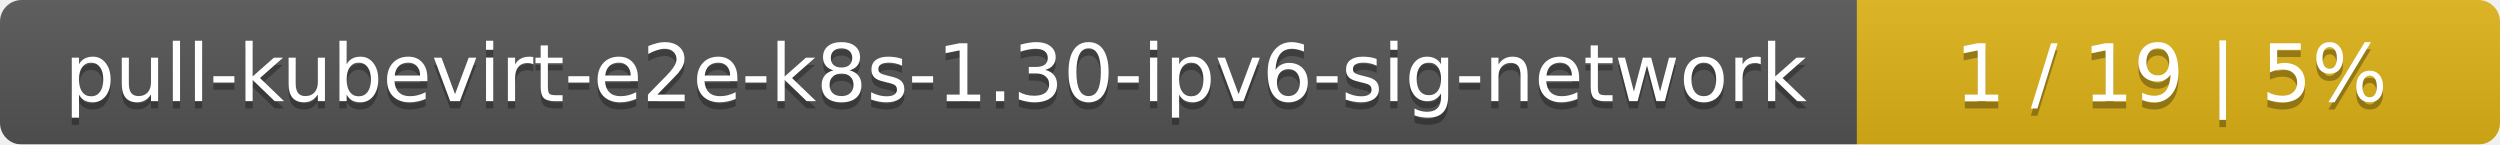
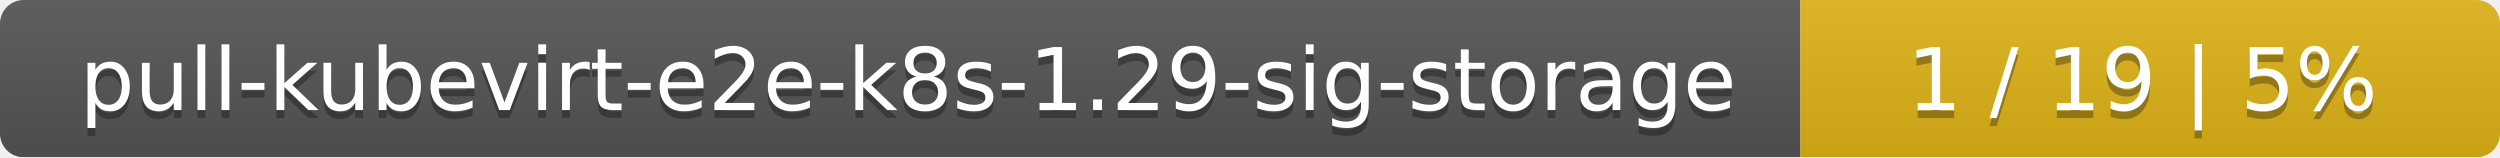
- <svg xmlns="http://www.w3.org/2000/svg" width="346" height="20">
+ <svg xmlns="http://www.w3.org/2000/svg" width="318" height="20">
  <linearGradient id="smooth" x2="0" y2="100%">
    <stop offset="0" stop-color="#bbb" stop-opacity=".1" />
    <stop offset="1" stop-opacity=".1" />
  </linearGradient>
  <mask id="round">
-     <rect width="346" height="20" rx="3" fill="#fff" />
+     <rect width="318" height="20" rx="3" fill="#fff" />
  </mask>
  <g mask="url(#round)">
-     <rect width="257" height="20" fill="#555" />
-     <rect x="257" width="89" height="20" fill="#dfb317" />
-     <rect width="346" height="20" fill="url(#smooth)" />
+     <rect width="229" height="20" fill="#555" />
+     <rect x="229" width="89" height="20" fill="#dfb317" />
+     <rect width="318" height="20" fill="url(#smooth)" />
  </g>
  <g fill="#fff" text-anchor="middle" font-family="DejaVu Sans,Verdana,Geneva,sans-serif" font-size="11">
-     <text x="129.5" y="15" fill="#010101" fill-opacity=".3">pull-kubevirt-e2e-k8s-1.30-ipv6-sig-network</text>
-     <text x="129.5" y="14">pull-kubevirt-e2e-k8s-1.30-ipv6-sig-network</text>
-     <text x="300.5" y="15" fill="#010101" fill-opacity=".3">1 / 19    |    5%</text>
-     <text x="300.5" y="14">1 / 19    |    5%</text>
+     <text x="115.5" y="15" fill="#010101" fill-opacity=".3">pull-kubevirt-e2e-k8s-1.29-sig-storage</text>
+     <text x="115.5" y="14">pull-kubevirt-e2e-k8s-1.29-sig-storage</text>
+     <text x="272.5" y="15" fill="#010101" fill-opacity=".3">1 / 19    |    5%</text>
+     <text x="272.5" y="14">1 / 19    |    5%</text>
  </g>
</svg>
